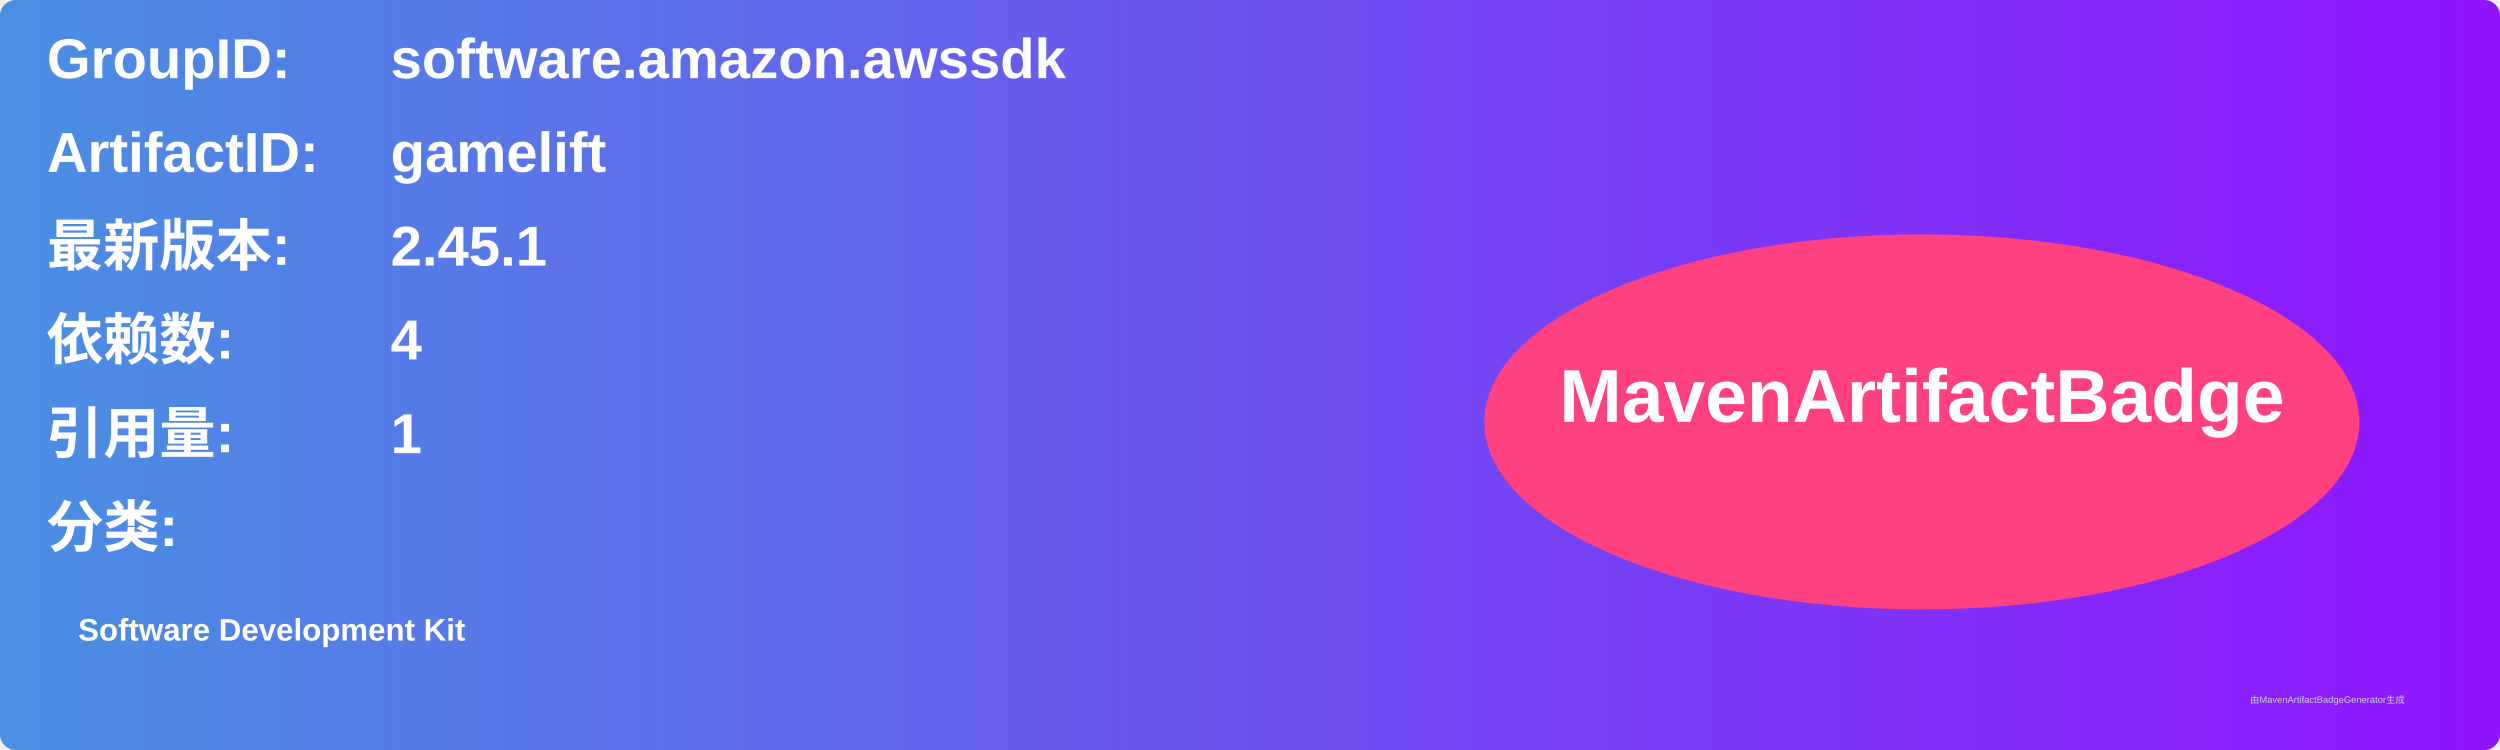
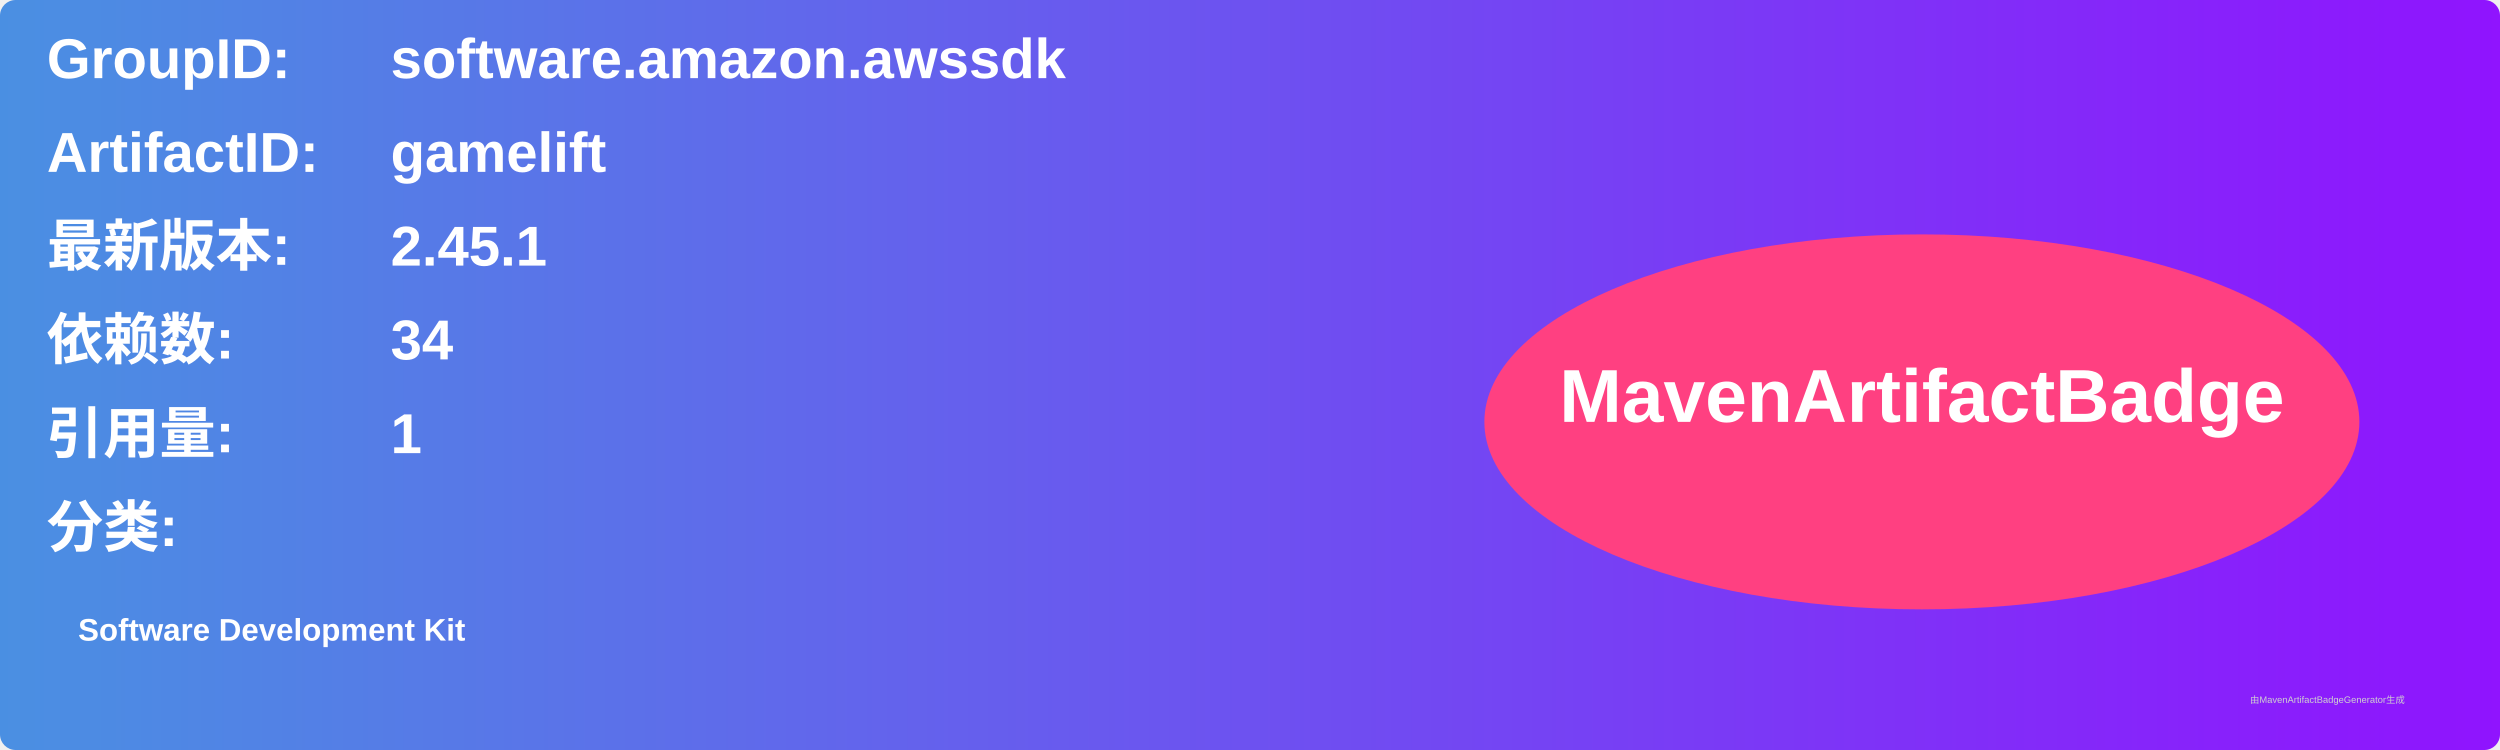
<svg xmlns="http://www.w3.org/2000/svg" width="800" height="240" viewBox="0 0 800 240">
  <linearGradient id="grad" x1="0%" y1="0%" x2="100%" y2="0%">
    <stop offset="0%" stop-color="#4a90e2" />
    <stop offset="100%" stop-color="#9013fe" />
  </linearGradient>
  <rect width="100%" height="100%" rx="5" ry="5" fill="url(#grad)" />
  <g transform="translate(15, 15)">
    <text x="0" y="10" font-family="Arial" font-size="18" fill="white" font-weight="bold" width="260">GroupID:</text>
    <text x="110" y="10" font-family="Arial" font-size="18" fill="white" font-weight="bold" width="460">software.amazon.awssdk</text>
    <text x="0" y="40" font-family="Arial" font-size="18" fill="white" font-weight="bold" width="260">ArtifactID:</text>
    <text x="110" y="40" font-family="Arial" font-size="18" fill="white" font-weight="bold" width="460">gamelift</text>
    <text x="0" y="70" font-family="Arial" font-size="18" fill="white" font-weight="bold">最新版本:</text>
    <text x="110" y="70" font-family="Arial" font-size="18" fill="white" font-weight="bold">
      <tspan font-weight="bold">2.45.1</tspan>
    </text>
    <text x="0" y="100" font-family="Arial" font-size="18" fill="white" font-weight="bold">依赖数: </text>
    <text x="110" y="100" font-family="Arial" font-size="18" fill="white">
-       <tspan font-weight="bold">4</tspan>
+       <tspan font-weight="bold">34</tspan>
    </text>
    <text x="0" y="130" font-family="Arial" font-size="18" fill="white" font-weight="bold">引用量: </text>
    <text x="110" y="130" font-family="Arial" font-size="18" fill="white">
      <tspan font-weight="bold">1</tspan>
    </text>
    <text x="0" y="160" font-family="Arial" font-size="18" fill="white" font-weight="bold">分类:</text>
    <text x="10" y="190" font-family="Arial" font-size="10" fill="white">
      <tspan font-weight="bold">Software Development Kit</tspan>
    </text>
    <ellipse cx="600" cy="120" rx="140" ry="60" fill="#ff4081" />
    <text x="600" y="120" text-anchor="middle" font-family="Arial" font-size="24" fill="white" font-weight="bold">MavenArtifactBadge</text>
  </g>
  <text x="720" y="225" font-family="Arial" font-size="3" fill="#d0d0d0">由MavenArtifactBadgeGenerator生成</text>
</svg>
